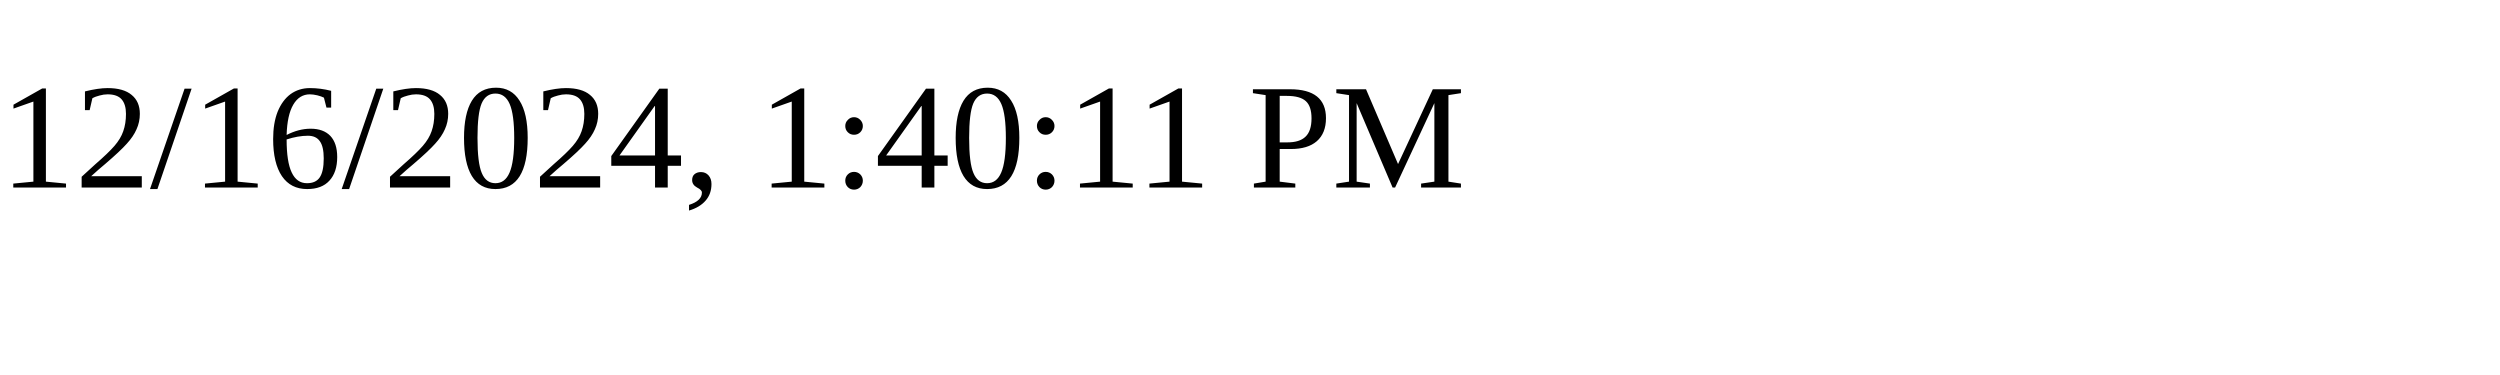
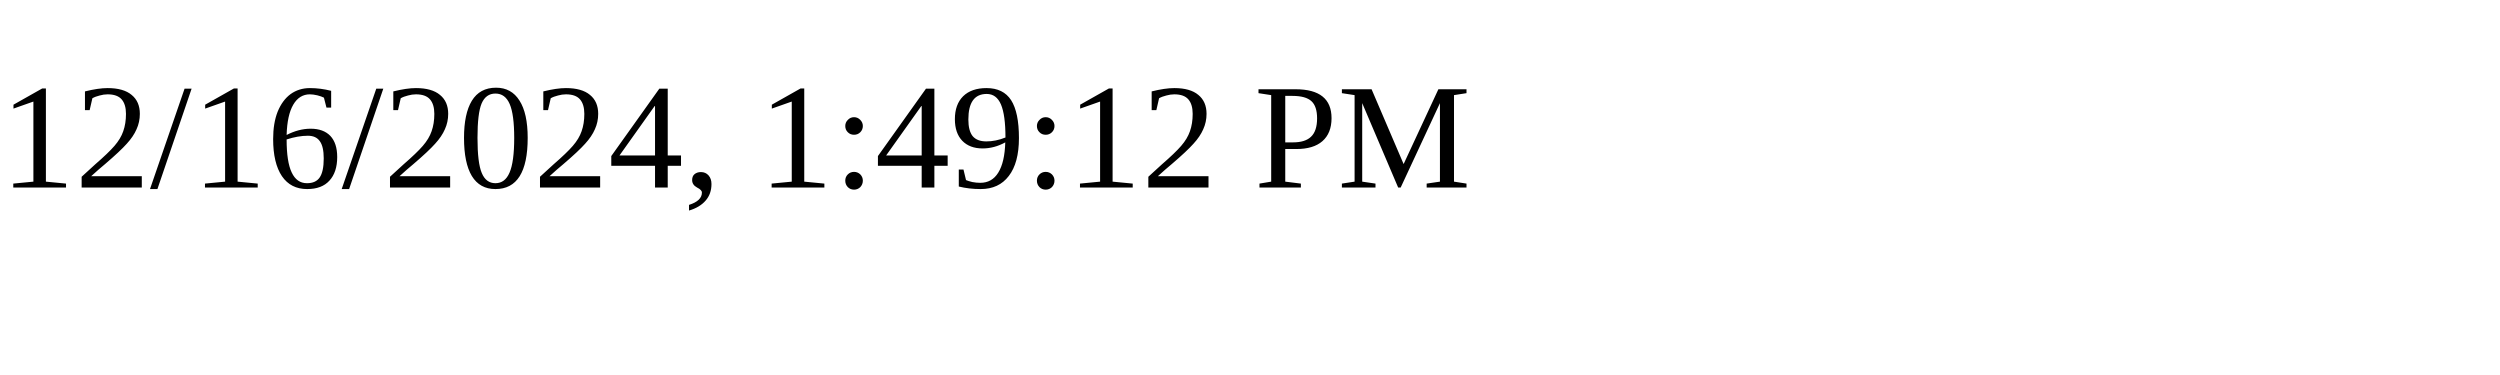
<svg xmlns="http://www.w3.org/2000/svg" height="30" width="200">
-   <text x="0" y="15">12/16/2024, 1:40:11 PM</text>
+   <text x="0" y="15">12/16/2024, 1:49:12 PM</text>
</svg>
